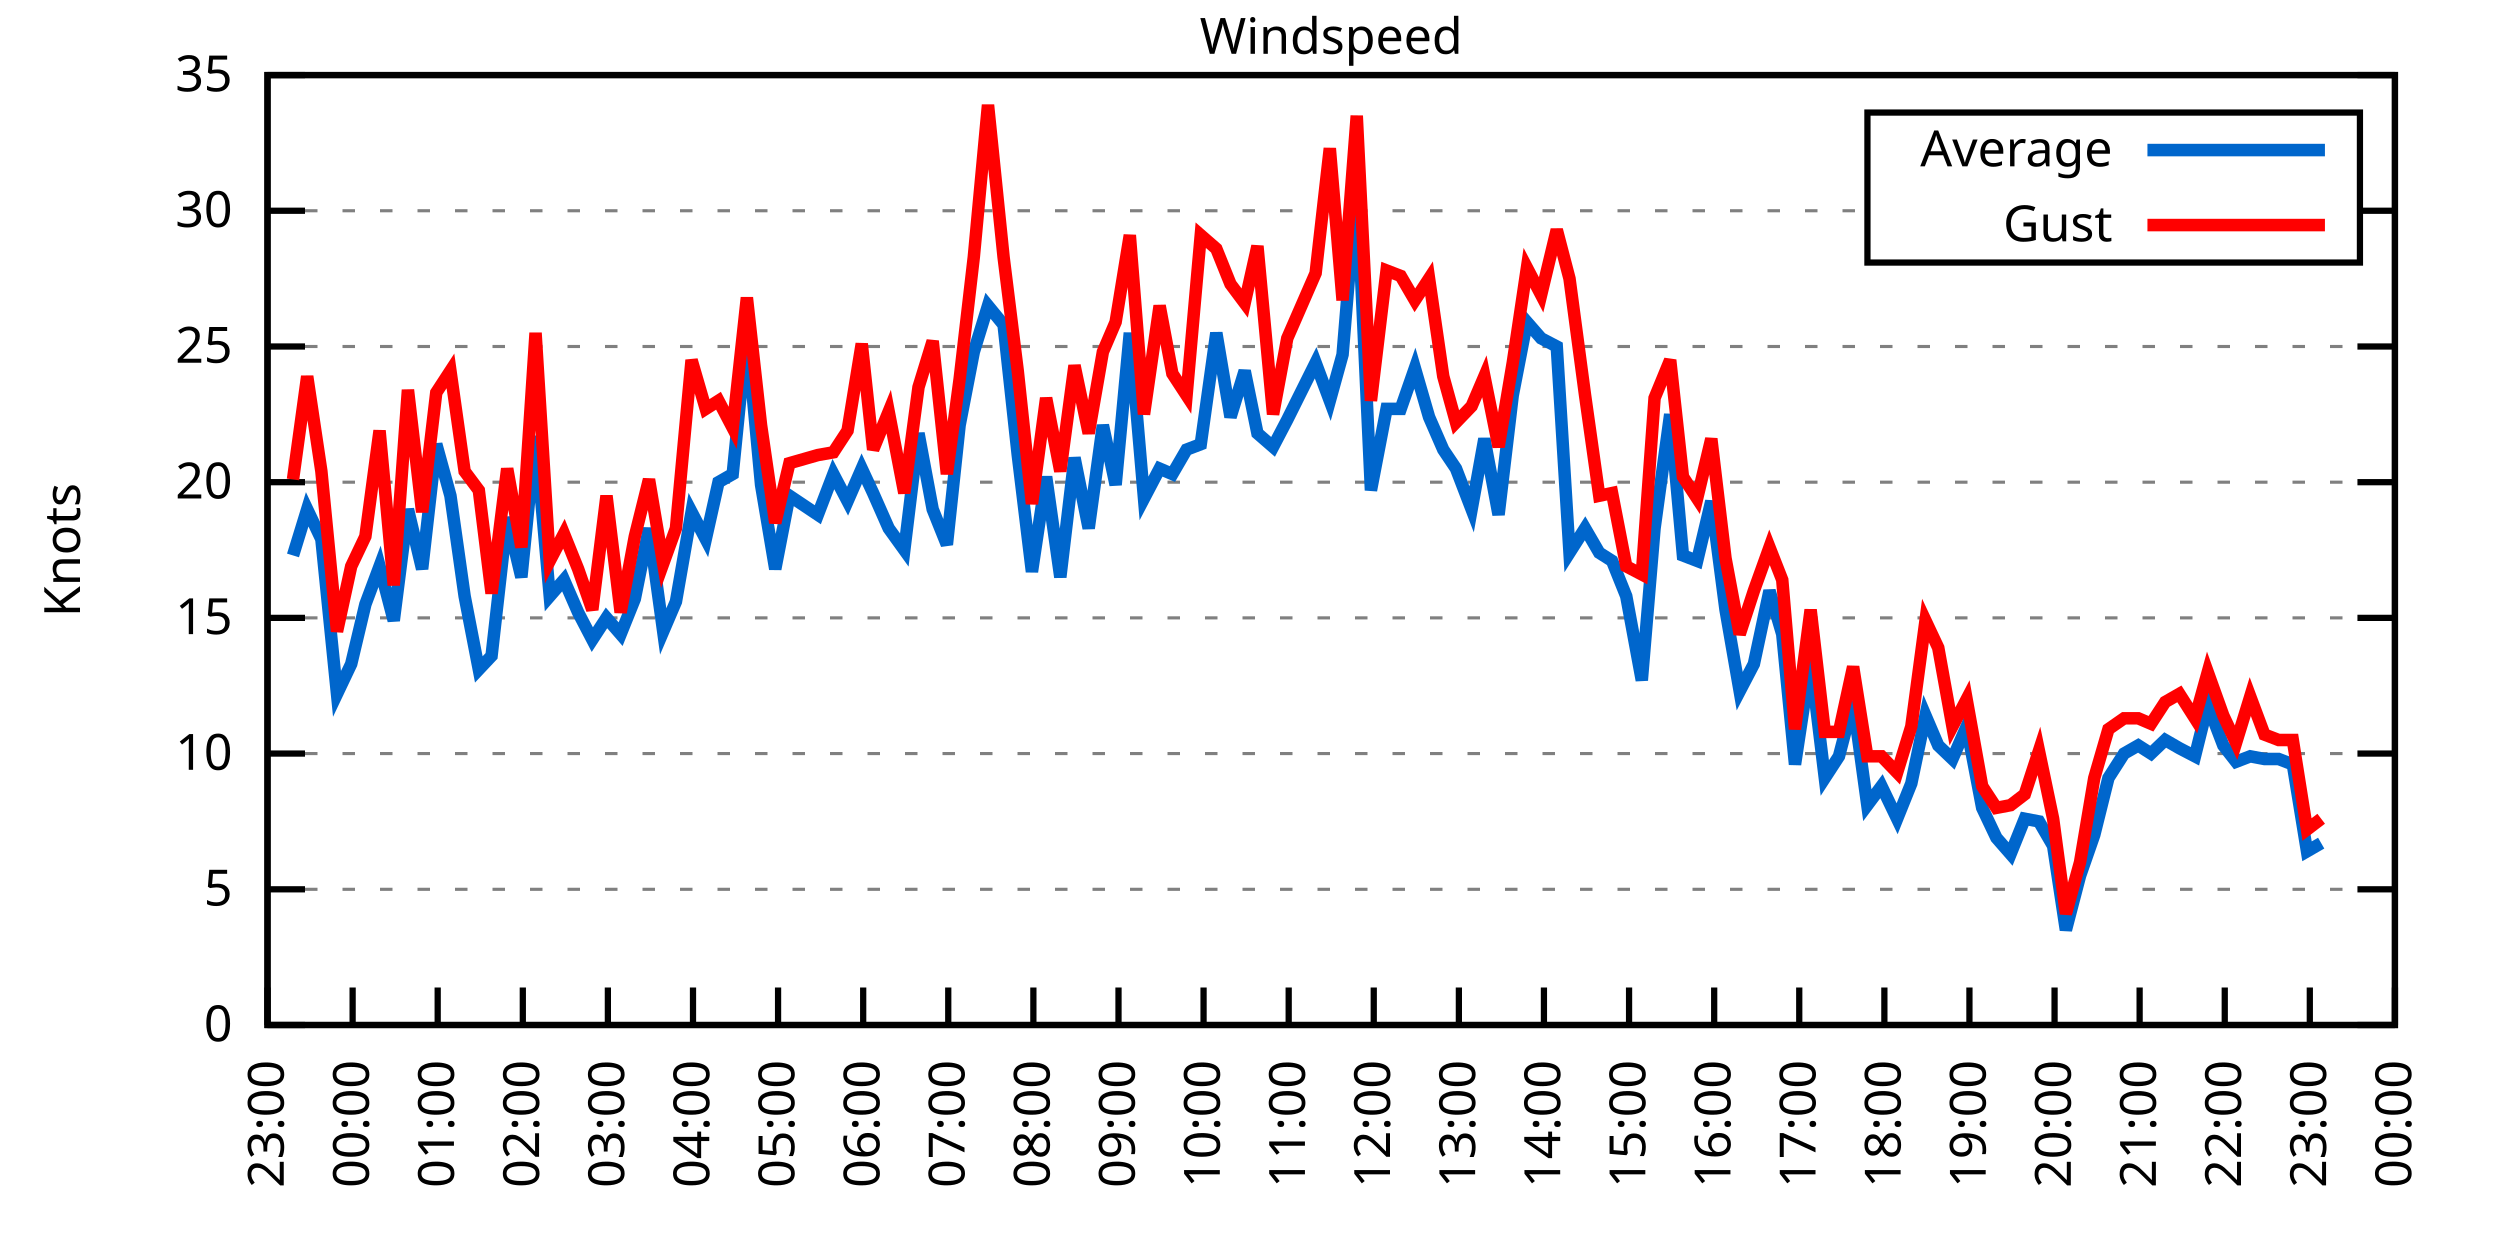
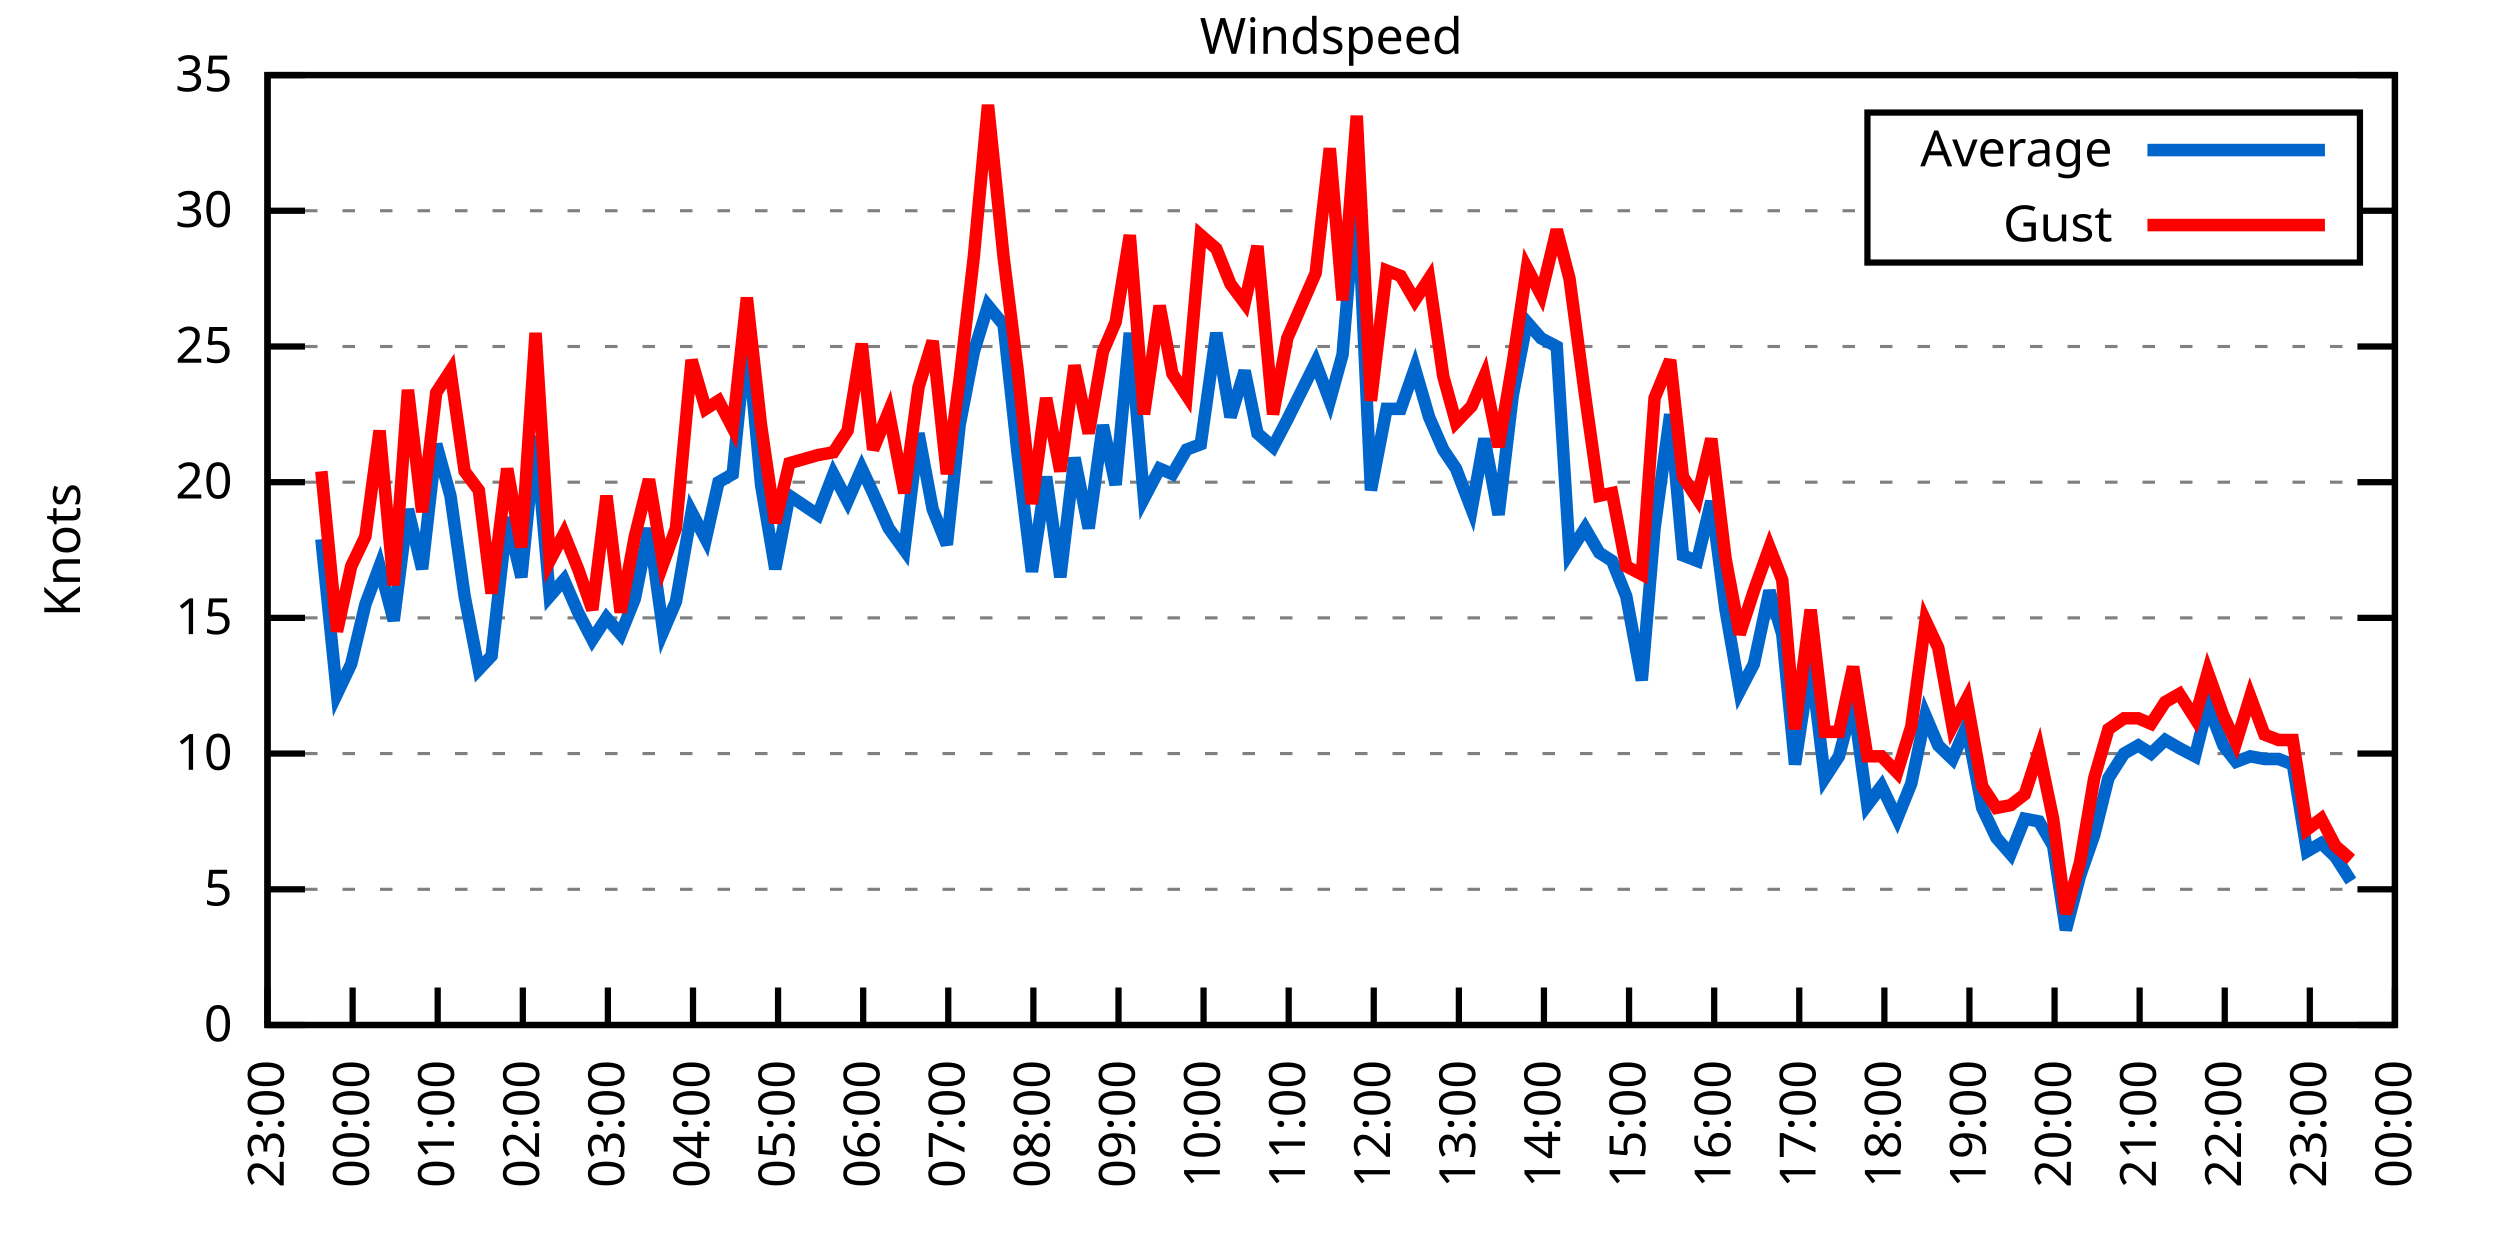
<svg xmlns="http://www.w3.org/2000/svg" xmlns:xlink="http://www.w3.org/1999/xlink" width="400" height="200" viewBox="0 0 400 200">
  <g id="gnuplot_canvas">
    <rect x="0" y="0" width="400" height="200" fill="none" />
    <defs>
      <circle id="gpDot" r="0.5" stroke-width="0.5" stroke="currentColor" />
      <path id="gpPt0" stroke-width="0.333" stroke="currentColor" d="M-1,0 h2 M0,-1 v2" />
      <path id="gpPt1" stroke-width="0.333" stroke="currentColor" d="M-1,-1 L1,1 M1,-1 L-1,1" />
      <path id="gpPt2" stroke-width="0.333" stroke="currentColor" d="M-1,0 L1,0 M0,-1 L0,1 M-1,-1 L1,1 M-1,1 L1,-1" />
      <rect id="gpPt3" stroke-width="0.333" stroke="currentColor" x="-1" y="-1" width="2" height="2" />
      <rect id="gpPt4" stroke-width="0.333" stroke="currentColor" fill="currentColor" x="-1" y="-1" width="2" height="2" />
      <circle id="gpPt5" stroke-width="0.333" stroke="currentColor" cx="0" cy="0" r="1" />
      <use xlink:href="#gpPt5" id="gpPt6" fill="currentColor" stroke="none" />
      <path id="gpPt7" stroke-width="0.333" stroke="currentColor" d="M0,-1.33 L-1.33,0.67 L1.33,0.67 z" />
      <use xlink:href="#gpPt7" id="gpPt8" fill="currentColor" stroke="none" />
      <use xlink:href="#gpPt7" id="gpPt9" stroke="currentColor" transform="rotate(180)" />
      <use xlink:href="#gpPt9" id="gpPt10" fill="currentColor" stroke="none" />
      <use xlink:href="#gpPt3" id="gpPt11" stroke="currentColor" transform="rotate(45)" />
      <use xlink:href="#gpPt11" id="gpPt12" fill="currentColor" stroke="none" />
      <path id="gpPt13" stroke-width="0.333" stroke="currentColor" d="M0,1.330 L1.265,0.411 L0.782,-1.067 L-0.782,-1.076 L-1.265,0.411 z" />
      <use xlink:href="#gpPt13" id="gpPt14" fill="currentColor" stroke="none" />
      <filter id="textbox" filterUnits="objectBoundingBox" x="0" y="0" height="1" width="1">
        <feFlood flood-color="white" flood-opacity="1" result="bgnd" />
        <feComposite in="SourceGraphic" in2="bgnd" operator="atop" />
      </filter>
      <filter id="greybox" filterUnits="objectBoundingBox" x="0" y="0" height="1" width="1">
        <feFlood flood-color="lightgrey" flood-opacity="1" result="grey" />
        <feComposite in="SourceGraphic" in2="grey" operator="atop" />
      </filter>
    </defs>
    <g fill="none" color="white" stroke="currentColor" stroke-width="1.00" stroke-linecap="butt" stroke-linejoin="miter">
</g>
    <g fill="none" color="black" stroke="currentColor" stroke-width="1.00" stroke-linecap="butt" stroke-linejoin="miter">
      <g stroke="none" shape-rendering="crispEdges">
        <polygon fill="rgb(255, 255, 255)" points="42.80,164.00 383.18,164.00 383.18,12.02 42.80,12.02 " />
      </g>
    </g>
    <g fill="none" color="black" stroke="currentColor" stroke-width="1.00" stroke-linecap="butt" stroke-linejoin="miter">
</g>
    <g fill="none" color="black" stroke="black" stroke-width="0.50" stroke-linecap="butt" stroke-linejoin="miter">
</g>
    <g fill="none" color="gray" stroke="currentColor" stroke-width="0.50" stroke-linecap="butt" stroke-linejoin="miter">
      <path stroke="gray" stroke-dasharray="2,4" class="gridline" d="M42.80,164.00 L383.19,164.00  " />
    </g>
    <g fill="none" color="gray" stroke="gray" stroke-width="1.00" stroke-linecap="butt" stroke-linejoin="miter">
</g>
    <g fill="none" color="black" stroke="currentColor" stroke-width="1.00" stroke-linecap="butt" stroke-linejoin="miter">
      <path stroke="black" d="M42.80,164.00 L48.80,164.00 M383.19,164.00 L377.19,164.00  " />
      <g transform="translate(37.20,166.60)" stroke="none" fill="black" font-family="Sans" font-size="8.00" text-anchor="end">
        <text>
          <tspan font-family="Sans"> 0</tspan>
        </text>
      </g>
    </g>
    <g fill="none" color="black" stroke="currentColor" stroke-width="1.00" stroke-linecap="butt" stroke-linejoin="miter">
</g>
    <g fill="none" color="black" stroke="black" stroke-width="0.50" stroke-linecap="butt" stroke-linejoin="miter">
</g>
    <g fill="none" color="gray" stroke="currentColor" stroke-width="0.50" stroke-linecap="butt" stroke-linejoin="miter">
      <path stroke="gray" stroke-dasharray="2,4" class="gridline" d="M42.80,142.29 L383.19,142.29  " />
    </g>
    <g fill="none" color="gray" stroke="gray" stroke-width="1.00" stroke-linecap="butt" stroke-linejoin="miter">
</g>
    <g fill="none" color="black" stroke="currentColor" stroke-width="1.00" stroke-linecap="butt" stroke-linejoin="miter">
      <path stroke="black" d="M42.80,142.29 L48.80,142.29 M383.19,142.29 L377.19,142.29  " />
      <g transform="translate(37.20,144.89)" stroke="none" fill="black" font-family="Sans" font-size="8.00" text-anchor="end">
        <text>
          <tspan font-family="Sans"> 5</tspan>
        </text>
      </g>
    </g>
    <g fill="none" color="black" stroke="currentColor" stroke-width="1.00" stroke-linecap="butt" stroke-linejoin="miter">
</g>
    <g fill="none" color="black" stroke="black" stroke-width="0.50" stroke-linecap="butt" stroke-linejoin="miter">
</g>
    <g fill="none" color="gray" stroke="currentColor" stroke-width="0.50" stroke-linecap="butt" stroke-linejoin="miter">
      <path stroke="gray" stroke-dasharray="2,4" class="gridline" d="M42.80,120.57 L383.19,120.57  " />
    </g>
    <g fill="none" color="gray" stroke="gray" stroke-width="1.00" stroke-linecap="butt" stroke-linejoin="miter">
</g>
    <g fill="none" color="black" stroke="currentColor" stroke-width="1.00" stroke-linecap="butt" stroke-linejoin="miter">
      <path stroke="black" d="M42.80,120.57 L48.80,120.57 M383.19,120.57 L377.19,120.57  " />
      <g transform="translate(37.20,123.17)" stroke="none" fill="black" font-family="Sans" font-size="8.00" text-anchor="end">
        <text>
          <tspan font-family="Sans"> 10</tspan>
        </text>
      </g>
    </g>
    <g fill="none" color="black" stroke="currentColor" stroke-width="1.00" stroke-linecap="butt" stroke-linejoin="miter">
</g>
    <g fill="none" color="black" stroke="black" stroke-width="0.50" stroke-linecap="butt" stroke-linejoin="miter">
</g>
    <g fill="none" color="gray" stroke="currentColor" stroke-width="0.50" stroke-linecap="butt" stroke-linejoin="miter">
      <path stroke="gray" stroke-dasharray="2,4" class="gridline" d="M42.80,98.86 L383.19,98.86  " />
    </g>
    <g fill="none" color="gray" stroke="gray" stroke-width="1.00" stroke-linecap="butt" stroke-linejoin="miter">
</g>
    <g fill="none" color="black" stroke="currentColor" stroke-width="1.00" stroke-linecap="butt" stroke-linejoin="miter">
      <path stroke="black" d="M42.80,98.86 L48.80,98.86 M383.19,98.86 L377.19,98.86  " />
      <g transform="translate(37.20,101.46)" stroke="none" fill="black" font-family="Sans" font-size="8.00" text-anchor="end">
        <text>
          <tspan font-family="Sans"> 15</tspan>
        </text>
      </g>
    </g>
    <g fill="none" color="black" stroke="currentColor" stroke-width="1.00" stroke-linecap="butt" stroke-linejoin="miter">
</g>
    <g fill="none" color="black" stroke="black" stroke-width="0.50" stroke-linecap="butt" stroke-linejoin="miter">
</g>
    <g fill="none" color="gray" stroke="currentColor" stroke-width="0.50" stroke-linecap="butt" stroke-linejoin="miter">
      <path stroke="gray" stroke-dasharray="2,4" class="gridline" d="M42.80,77.15 L383.19,77.15  " />
    </g>
    <g fill="none" color="gray" stroke="gray" stroke-width="1.00" stroke-linecap="butt" stroke-linejoin="miter">
</g>
    <g fill="none" color="black" stroke="currentColor" stroke-width="1.00" stroke-linecap="butt" stroke-linejoin="miter">
      <path stroke="black" d="M42.80,77.15 L48.80,77.15 M383.19,77.15 L377.19,77.15  " />
      <g transform="translate(37.20,79.75)" stroke="none" fill="black" font-family="Sans" font-size="8.00" text-anchor="end">
        <text>
          <tspan font-family="Sans"> 20</tspan>
        </text>
      </g>
    </g>
    <g fill="none" color="black" stroke="currentColor" stroke-width="1.00" stroke-linecap="butt" stroke-linejoin="miter">
</g>
    <g fill="none" color="black" stroke="black" stroke-width="0.50" stroke-linecap="butt" stroke-linejoin="miter">
</g>
    <g fill="none" color="gray" stroke="currentColor" stroke-width="0.50" stroke-linecap="butt" stroke-linejoin="miter">
      <path stroke="gray" stroke-dasharray="2,4" class="gridline" d="M42.80,55.44 L383.19,55.44  " />
    </g>
    <g fill="none" color="gray" stroke="gray" stroke-width="1.00" stroke-linecap="butt" stroke-linejoin="miter">
</g>
    <g fill="none" color="black" stroke="currentColor" stroke-width="1.00" stroke-linecap="butt" stroke-linejoin="miter">
      <path stroke="black" d="M42.80,55.44 L48.80,55.44 M383.19,55.44 L377.19,55.44  " />
      <g transform="translate(37.20,58.04)" stroke="none" fill="black" font-family="Sans" font-size="8.00" text-anchor="end">
        <text>
          <tspan font-family="Sans"> 25</tspan>
        </text>
      </g>
    </g>
    <g fill="none" color="black" stroke="currentColor" stroke-width="1.00" stroke-linecap="butt" stroke-linejoin="miter">
</g>
    <g fill="none" color="black" stroke="black" stroke-width="0.50" stroke-linecap="butt" stroke-linejoin="miter">
</g>
    <g fill="none" color="gray" stroke="currentColor" stroke-width="0.50" stroke-linecap="butt" stroke-linejoin="miter">
      <path stroke="gray" stroke-dasharray="2,4" class="gridline" d="M42.80,33.72 L298.79,33.72 M377.59,33.72 L383.19,33.72  " />
    </g>
    <g fill="none" color="gray" stroke="gray" stroke-width="1.00" stroke-linecap="butt" stroke-linejoin="miter">
</g>
    <g fill="none" color="black" stroke="currentColor" stroke-width="1.00" stroke-linecap="butt" stroke-linejoin="miter">
      <path stroke="black" d="M42.80,33.72 L48.80,33.72 M383.19,33.72 L377.19,33.72  " />
      <g transform="translate(37.20,36.32)" stroke="none" fill="black" font-family="Sans" font-size="8.00" text-anchor="end">
        <text>
          <tspan font-family="Sans"> 30</tspan>
        </text>
      </g>
    </g>
    <g fill="none" color="black" stroke="currentColor" stroke-width="1.00" stroke-linecap="butt" stroke-linejoin="miter">
</g>
    <g fill="none" color="black" stroke="black" stroke-width="0.50" stroke-linecap="butt" stroke-linejoin="miter">
</g>
    <g fill="none" color="gray" stroke="currentColor" stroke-width="0.50" stroke-linecap="butt" stroke-linejoin="miter">
      <path stroke="gray" stroke-dasharray="2,4" class="gridline" d="M42.80,12.01 L383.19,12.01  " />
    </g>
    <g fill="none" color="gray" stroke="gray" stroke-width="1.00" stroke-linecap="butt" stroke-linejoin="miter">
</g>
    <g fill="none" color="black" stroke="currentColor" stroke-width="1.00" stroke-linecap="butt" stroke-linejoin="miter">
      <path stroke="black" d="M42.80,12.01 L48.80,12.01 M383.19,12.01 L377.19,12.01  " />
      <g transform="translate(37.20,14.61)" stroke="none" fill="black" font-family="Sans" font-size="8.00" text-anchor="end">
        <text>
          <tspan font-family="Sans"> 35</tspan>
        </text>
      </g>
    </g>
    <g fill="none" color="black" stroke="currentColor" stroke-width="1.00" stroke-linecap="butt" stroke-linejoin="miter">
      <path stroke="black" d="M42.80,164.00 L42.80,158.00  " />
      <g transform="translate(45.40,169.60) rotate(270.00)" stroke="none" fill="black" font-family="Sans" font-size="8.00" text-anchor="end">
        <text>
          <tspan font-family="Sans">23:00</tspan>
        </text>
      </g>
    </g>
    <g fill="none" color="black" stroke="currentColor" stroke-width="1.00" stroke-linecap="butt" stroke-linejoin="miter">
      <path stroke="black" d="M56.42,164.00 L56.42,158.00  " />
      <g transform="translate(59.02,169.60) rotate(270.00)" stroke="none" fill="black" font-family="Sans" font-size="8.00" text-anchor="end">
        <text>
          <tspan font-family="Sans">00:00</tspan>
        </text>
      </g>
    </g>
    <g fill="none" color="black" stroke="currentColor" stroke-width="1.00" stroke-linecap="butt" stroke-linejoin="miter">
      <path stroke="black" d="M70.03,164.00 L70.03,158.00  " />
      <g transform="translate(72.63,169.60) rotate(270.00)" stroke="none" fill="black" font-family="Sans" font-size="8.00" text-anchor="end">
        <text>
          <tspan font-family="Sans">01:00</tspan>
        </text>
      </g>
    </g>
    <g fill="none" color="black" stroke="currentColor" stroke-width="1.00" stroke-linecap="butt" stroke-linejoin="miter">
      <path stroke="black" d="M83.65,164.00 L83.65,158.00  " />
      <g transform="translate(86.25,169.60) rotate(270.00)" stroke="none" fill="black" font-family="Sans" font-size="8.00" text-anchor="end">
        <text>
          <tspan font-family="Sans">02:00</tspan>
        </text>
      </g>
    </g>
    <g fill="none" color="black" stroke="currentColor" stroke-width="1.00" stroke-linecap="butt" stroke-linejoin="miter">
      <path stroke="black" d="M97.26,164.00 L97.26,158.00  " />
      <g transform="translate(99.86,169.60) rotate(270.00)" stroke="none" fill="black" font-family="Sans" font-size="8.00" text-anchor="end">
        <text>
          <tspan font-family="Sans">03:00</tspan>
        </text>
      </g>
    </g>
    <g fill="none" color="black" stroke="currentColor" stroke-width="1.00" stroke-linecap="butt" stroke-linejoin="miter">
      <path stroke="black" d="M110.88,164.00 L110.88,158.00  " />
      <g transform="translate(113.48,169.60) rotate(270.00)" stroke="none" fill="black" font-family="Sans" font-size="8.00" text-anchor="end">
        <text>
          <tspan font-family="Sans">04:00</tspan>
        </text>
      </g>
    </g>
    <g fill="none" color="black" stroke="currentColor" stroke-width="1.00" stroke-linecap="butt" stroke-linejoin="miter">
      <path stroke="black" d="M124.49,164.00 L124.49,158.00  " />
      <g transform="translate(127.09,169.60) rotate(270.00)" stroke="none" fill="black" font-family="Sans" font-size="8.00" text-anchor="end">
        <text>
          <tspan font-family="Sans">05:00</tspan>
        </text>
      </g>
    </g>
    <g fill="none" color="black" stroke="currentColor" stroke-width="1.00" stroke-linecap="butt" stroke-linejoin="miter">
      <path stroke="black" d="M138.11,164.00 L138.11,158.00  " />
      <g transform="translate(140.71,169.60) rotate(270.00)" stroke="none" fill="black" font-family="Sans" font-size="8.00" text-anchor="end">
        <text>
          <tspan font-family="Sans">06:00</tspan>
        </text>
      </g>
    </g>
    <g fill="none" color="black" stroke="currentColor" stroke-width="1.00" stroke-linecap="butt" stroke-linejoin="miter">
      <path stroke="black" d="M151.72,164.00 L151.72,158.00  " />
      <g transform="translate(154.32,169.60) rotate(270.00)" stroke="none" fill="black" font-family="Sans" font-size="8.00" text-anchor="end">
        <text>
          <tspan font-family="Sans">07:00</tspan>
        </text>
      </g>
    </g>
    <g fill="none" color="black" stroke="currentColor" stroke-width="1.00" stroke-linecap="butt" stroke-linejoin="miter">
      <path stroke="black" d="M165.34,164.00 L165.34,158.00  " />
      <g transform="translate(167.94,169.60) rotate(270.00)" stroke="none" fill="black" font-family="Sans" font-size="8.00" text-anchor="end">
        <text>
          <tspan font-family="Sans">08:00</tspan>
        </text>
      </g>
    </g>
    <g fill="none" color="black" stroke="currentColor" stroke-width="1.00" stroke-linecap="butt" stroke-linejoin="miter">
      <path stroke="black" d="M178.96,164.00 L178.96,158.00  " />
      <g transform="translate(181.56,169.60) rotate(270.00)" stroke="none" fill="black" font-family="Sans" font-size="8.00" text-anchor="end">
        <text>
          <tspan font-family="Sans">09:00</tspan>
        </text>
      </g>
    </g>
    <g fill="none" color="black" stroke="currentColor" stroke-width="1.00" stroke-linecap="butt" stroke-linejoin="miter">
      <path stroke="black" d="M192.57,164.00 L192.57,158.00  " />
      <g transform="translate(195.17,169.60) rotate(270.00)" stroke="none" fill="black" font-family="Sans" font-size="8.00" text-anchor="end">
        <text>
          <tspan font-family="Sans">10:00</tspan>
        </text>
      </g>
    </g>
    <g fill="none" color="black" stroke="currentColor" stroke-width="1.00" stroke-linecap="butt" stroke-linejoin="miter">
      <path stroke="black" d="M206.19,164.00 L206.19,158.00  " />
      <g transform="translate(208.79,169.60) rotate(270.00)" stroke="none" fill="black" font-family="Sans" font-size="8.00" text-anchor="end">
        <text>
          <tspan font-family="Sans">11:00</tspan>
        </text>
      </g>
    </g>
    <g fill="none" color="black" stroke="currentColor" stroke-width="1.00" stroke-linecap="butt" stroke-linejoin="miter">
      <path stroke="black" d="M219.80,164.00 L219.80,158.00  " />
      <g transform="translate(222.40,169.60) rotate(270.00)" stroke="none" fill="black" font-family="Sans" font-size="8.00" text-anchor="end">
        <text>
          <tspan font-family="Sans">12:00</tspan>
        </text>
      </g>
    </g>
    <g fill="none" color="black" stroke="currentColor" stroke-width="1.00" stroke-linecap="butt" stroke-linejoin="miter">
      <path stroke="black" d="M233.42,164.00 L233.42,158.00  " />
      <g transform="translate(236.02,169.60) rotate(270.00)" stroke="none" fill="black" font-family="Sans" font-size="8.00" text-anchor="end">
        <text>
          <tspan font-family="Sans">13:00</tspan>
        </text>
      </g>
    </g>
    <g fill="none" color="black" stroke="currentColor" stroke-width="1.00" stroke-linecap="butt" stroke-linejoin="miter">
      <path stroke="black" d="M247.03,164.00 L247.03,158.00  " />
      <g transform="translate(249.63,169.60) rotate(270.00)" stroke="none" fill="black" font-family="Sans" font-size="8.00" text-anchor="end">
        <text>
          <tspan font-family="Sans">14:00</tspan>
        </text>
      </g>
    </g>
    <g fill="none" color="black" stroke="currentColor" stroke-width="1.00" stroke-linecap="butt" stroke-linejoin="miter">
      <path stroke="black" d="M260.65,164.00 L260.65,158.00  " />
      <g transform="translate(263.25,169.60) rotate(270.00)" stroke="none" fill="black" font-family="Sans" font-size="8.00" text-anchor="end">
        <text>
          <tspan font-family="Sans">15:00</tspan>
        </text>
      </g>
    </g>
    <g fill="none" color="black" stroke="currentColor" stroke-width="1.00" stroke-linecap="butt" stroke-linejoin="miter">
      <path stroke="black" d="M274.27,164.00 L274.27,158.00  " />
      <g transform="translate(276.87,169.60) rotate(270.00)" stroke="none" fill="black" font-family="Sans" font-size="8.00" text-anchor="end">
        <text>
          <tspan font-family="Sans">16:00</tspan>
        </text>
      </g>
    </g>
    <g fill="none" color="black" stroke="currentColor" stroke-width="1.00" stroke-linecap="butt" stroke-linejoin="miter">
      <path stroke="black" d="M287.88,164.00 L287.88,158.00  " />
      <g transform="translate(290.48,169.60) rotate(270.00)" stroke="none" fill="black" font-family="Sans" font-size="8.00" text-anchor="end">
        <text>
          <tspan font-family="Sans">17:00</tspan>
        </text>
      </g>
    </g>
    <g fill="none" color="black" stroke="currentColor" stroke-width="1.00" stroke-linecap="butt" stroke-linejoin="miter">
      <path stroke="black" d="M301.50,164.00 L301.50,158.00  " />
      <g transform="translate(304.10,169.60) rotate(270.00)" stroke="none" fill="black" font-family="Sans" font-size="8.00" text-anchor="end">
        <text>
          <tspan font-family="Sans">18:00</tspan>
        </text>
      </g>
    </g>
    <g fill="none" color="black" stroke="currentColor" stroke-width="1.00" stroke-linecap="butt" stroke-linejoin="miter">
      <path stroke="black" d="M315.11,164.00 L315.11,158.00  " />
      <g transform="translate(317.71,169.60) rotate(270.00)" stroke="none" fill="black" font-family="Sans" font-size="8.00" text-anchor="end">
        <text>
          <tspan font-family="Sans">19:00</tspan>
        </text>
      </g>
    </g>
    <g fill="none" color="black" stroke="currentColor" stroke-width="1.00" stroke-linecap="butt" stroke-linejoin="miter">
      <path stroke="black" d="M328.73,164.00 L328.73,158.00  " />
      <g transform="translate(331.33,169.60) rotate(270.00)" stroke="none" fill="black" font-family="Sans" font-size="8.00" text-anchor="end">
        <text>
          <tspan font-family="Sans">20:00</tspan>
        </text>
      </g>
    </g>
    <g fill="none" color="black" stroke="currentColor" stroke-width="1.00" stroke-linecap="butt" stroke-linejoin="miter">
      <path stroke="black" d="M342.34,164.00 L342.34,158.00  " />
      <g transform="translate(344.94,169.60) rotate(270.00)" stroke="none" fill="black" font-family="Sans" font-size="8.00" text-anchor="end">
        <text>
          <tspan font-family="Sans">21:00</tspan>
        </text>
      </g>
    </g>
    <g fill="none" color="black" stroke="currentColor" stroke-width="1.00" stroke-linecap="butt" stroke-linejoin="miter">
      <path stroke="black" d="M355.96,164.00 L355.96,158.00  " />
      <g transform="translate(358.56,169.60) rotate(270.00)" stroke="none" fill="black" font-family="Sans" font-size="8.00" text-anchor="end">
        <text>
          <tspan font-family="Sans">22:00</tspan>
        </text>
      </g>
    </g>
    <g fill="none" color="black" stroke="currentColor" stroke-width="1.00" stroke-linecap="butt" stroke-linejoin="miter">
      <path stroke="black" d="M369.57,164.00 L369.57,158.00  " />
      <g transform="translate(372.17,169.60) rotate(270.00)" stroke="none" fill="black" font-family="Sans" font-size="8.00" text-anchor="end">
        <text>
          <tspan font-family="Sans">23:00</tspan>
        </text>
      </g>
    </g>
    <g fill="none" color="black" stroke="currentColor" stroke-width="1.00" stroke-linecap="butt" stroke-linejoin="miter">
      <path stroke="black" d="M383.19,164.00 L383.19,158.00  " />
      <g transform="translate(385.79,169.60) rotate(270.00)" stroke="none" fill="black" font-family="Sans" font-size="8.00" text-anchor="end">
        <text>
          <tspan font-family="Sans">00:00</tspan>
        </text>
      </g>
    </g>
    <g fill="none" color="black" stroke="currentColor" stroke-width="1.00" stroke-linecap="butt" stroke-linejoin="miter">
</g>
    <g fill="none" color="black" stroke="currentColor" stroke-width="1.00" stroke-linecap="butt" stroke-linejoin="miter">
      <path stroke="black" d="M42.80,12.01 L42.80,164.00 L383.19,164.00 L383.19,12.01 L42.80,12.01 Z  " />
    </g>
    <g fill="none" color="black" stroke="currentColor" stroke-width="1.00" stroke-linecap="butt" stroke-linejoin="miter">
</g>
    <g fill="none" color="black" stroke="currentColor" stroke-width="1.00" stroke-linecap="butt" stroke-linejoin="miter">
      <path stroke="black" d="M298.79,42.01 L298.79,18.01 L377.59,18.01 L377.59,42.01 L298.79,42.01 Z  " />
    </g>
    <g id="Windspeed_plot_1">
      <g fill="none" color="white" stroke="black" stroke-width="2.00" stroke-linecap="butt" stroke-linejoin="miter">
</g>
      <g fill="none" color="black" stroke="currentColor" stroke-width="2.00" stroke-linecap="butt" stroke-linejoin="miter">
        <g transform="translate(337.99,26.61)" stroke="none" fill="black" font-family="Sans" font-size="8.00" text-anchor="end">
          <text>
            <tspan font-family="Sans">Average</tspan>
          </text>
        </g>
      </g>
      <g fill="none" color="black" stroke="currentColor" stroke-width="2.00" stroke-linecap="butt" stroke-linejoin="miter">
-         <path stroke="rgb(  0, 102, 204)" d="M343.59,24.01 L371.99,24.01 M46.88,88.87 L49.15,81.49 L51.42,86.27 L53.92,111.02 L56.19,106.24 L58.46,96.69   L60.73,90.61 L63.00,99.30 L65.27,81.49 L67.54,91.04 L69.80,71.07 L72.07,79.32 L74.34,95.39 L76.61,107.11   L78.65,104.94 L81.15,82.79 L83.42,92.35 L85.69,69.77 L87.96,95.39 L90.23,92.78 L92.50,97.99 L94.77,102.34   L97.04,98.86 L99.30,101.47 L101.57,95.82 L103.84,84.53 L106.11,101.03 L108.15,96.26 L110.65,81.93 L112.92,86.27   L114.96,77.15 L117.23,75.85 L119.50,53.26 L121.77,77.58 L124.04,91.04 L126.31,79.32 L130.85,82.36 L133.34,75.85   L135.61,80.19 L137.88,74.98 L139.70,78.89 L142.19,84.53 L144.69,88.00 L146.96,69.33 L149.23,81.49 L151.50,87.14   L153.54,68.03 L155.81,56.30 L158.08,48.92 L160.57,51.96 L162.84,72.81 L165.11,91.48 L167.38,76.28 L169.65,92.35   L171.92,73.24 L174.19,84.53 L176.46,68.03 L178.50,77.58 L180.77,53.26 L183.04,79.75 L185.54,74.98 L187.58,75.85   L189.85,71.94 L192.12,71.07 L194.61,53.26 L196.88,66.73 L199.15,59.34 L201.19,69.33 L203.69,71.50 L205.96,67.16   L210.50,58.04 L212.77,64.12 L214.81,56.74 L217.08,29.38 L219.35,78.45 L221.85,65.42 L224.11,65.42 L226.38,58.91   L228.65,66.73 L230.92,71.94 L232.96,74.98 L235.46,81.49 L237.50,70.20 L239.77,82.36 L242.04,63.25 L244.31,51.53   L246.58,54.13 L249.08,55.44 L251.12,88.44 L253.61,84.53 L255.88,88.44 L257.93,89.74 L260.20,95.39 L262.69,108.85   L264.73,84.53 L267.23,66.29 L269.27,88.87 L271.54,89.74 L273.81,80.19 L276.08,97.56 L278.35,110.59 L280.62,106.24   L283.12,94.52 L285.16,101.47 L287.20,122.31 L289.70,105.81 L291.97,124.48 L294.23,121.01 L296.50,112.32 L298.77,128.83   L301.04,125.79 L303.54,131.00 L305.81,125.35 L308.08,114.49 L310.12,119.27 L312.39,121.44 L314.66,116.23 L317.15,129.26   L319.42,134.04 L321.69,136.64 L323.96,131.00 L326.23,131.43 L328.50,135.34 L330.54,148.80 L332.81,140.12 L335.08,133.60   L337.35,124.48 L339.85,120.57 L342.12,119.27 L344.16,120.57 L346.43,118.40 L348.70,119.71 L351.19,121.01 L353.24,112.76   L355.73,119.27 L357.77,121.88 L360.04,121.01 L362.31,121.44 L364.58,121.44 L366.85,122.31 L369.12,136.21 L371.39,134.90    " />
+         <path stroke="rgb(  0, 102, 204)" d="M343.59,24.01 L371.99,24.01 M51.42,86.27 L53.92,111.02 L56.19,106.24 L58.46,96.69 L60.73,90.61 L63.00,99.30   L65.27,81.49 L67.54,91.04 L69.80,71.07 L72.07,79.32 L74.34,95.39 L76.61,107.11 L78.65,104.94 L81.15,82.79   L83.42,92.35 L85.69,69.77 L87.96,95.39 L90.23,92.78 L92.50,97.99 L94.77,102.34 L97.04,98.86 L99.30,101.47   L101.57,95.82 L103.84,84.53 L106.11,101.03 L108.15,96.26 L110.65,81.93 L112.92,86.27 L114.96,77.15 L117.23,75.85   L119.50,53.26 L121.77,77.58 L124.04,91.04 L126.31,79.32 L130.85,82.36 L133.34,75.85 L135.61,80.19 L137.88,74.98   L139.70,78.89 L142.19,84.53 L144.69,88.00 L146.96,69.33 L149.23,81.49 L151.50,87.14 L153.54,68.03 L155.81,56.30   L158.08,48.92 L160.57,51.96 L162.84,72.81 L165.11,91.48 L167.38,76.28 L169.65,92.35 L171.92,73.24 L174.19,84.53   L176.46,68.03 L178.50,77.58 L180.77,53.26 L183.04,79.75 L185.54,74.98 L187.58,75.85 L189.85,71.94 L192.12,71.07   L194.61,53.26 L196.88,66.73 L199.15,59.34 L201.19,69.33 L203.69,71.50 L205.96,67.16 L210.50,58.04 L212.77,64.12   L214.81,56.74 L217.08,29.38 L219.35,78.45 L221.85,65.42 L224.11,65.42 L226.38,58.91 L228.65,66.73 L230.92,71.94   L232.96,74.98 L235.46,81.49 L237.50,70.20 L239.77,82.36 L242.04,63.25 L244.31,51.53 L246.58,54.13 L249.08,55.44   L251.12,88.44 L253.61,84.53 L255.88,88.44 L257.93,89.74 L260.20,95.39 L262.69,108.85 L264.73,84.53 L267.23,66.29   L269.27,88.87 L271.54,89.74 L273.81,80.19 L276.08,97.56 L278.35,110.59 L280.62,106.24 L283.12,94.52 L285.16,101.47   L287.20,122.31 L289.70,105.81 L291.97,124.48 L294.23,121.01 L296.50,112.32 L298.77,128.83 L301.04,125.79 L303.54,131.00   L305.81,125.35 L308.08,114.49 L310.12,119.27 L312.39,121.44 L314.66,116.23 L317.15,129.26 L319.42,134.04 L321.69,136.64   L323.96,131.00 L326.23,131.43 L328.50,135.34 L330.54,148.80 L332.81,140.12 L335.08,133.60 L337.35,124.48 L339.85,120.57   L342.12,119.27 L344.16,120.57 L346.43,118.40 L348.70,119.71 L351.19,121.01 L353.24,112.76 L355.73,119.27 L357.77,121.88   L360.04,121.01 L362.31,121.44 L364.58,121.44 L366.85,122.31 L369.12,136.21 L371.39,134.90 L373.66,137.08 L376.16,140.98    " />
      </g>
    </g>
    <g id="Windspeed_plot_2">
      <g fill="none" color="black" stroke="currentColor" stroke-width="2.00" stroke-linecap="butt" stroke-linejoin="miter">
        <g transform="translate(337.99,38.61)" stroke="none" fill="black" font-family="Sans" font-size="8.00" text-anchor="end">
          <text>
            <tspan font-family="Sans">Gust</tspan>
          </text>
        </g>
      </g>
      <g fill="none" color="black" stroke="currentColor" stroke-width="2.00" stroke-linecap="butt" stroke-linejoin="miter">
-         <path stroke="rgb(255,   0,   0)" d="M343.59,36.01 L371.99,36.01 M46.88,76.71 L49.15,60.21 L51.42,75.41 L53.92,101.03 L56.19,90.61 L58.46,85.83   L60.73,68.90 L63.00,93.65 L65.27,62.38 L67.54,81.93 L69.80,62.82 L72.07,59.34 L74.34,75.41 L76.61,78.45   L78.65,94.95 L81.15,74.98 L83.42,87.57 L85.69,53.26 L87.96,89.74 L90.23,85.40 L92.50,91.04 L94.77,97.56   L97.04,79.32 L99.30,97.99 L101.57,85.83 L103.84,76.71 L106.11,90.18 L108.15,84.53 L110.65,57.61 L112.92,65.42   L114.96,64.12 L117.23,68.46 L119.50,47.62 L121.77,68.03 L124.04,83.66 L126.31,74.11 L130.85,72.81 L133.34,72.37   L135.61,68.90 L137.88,55.00 L139.70,71.94 L142.19,65.86 L144.69,78.89 L146.96,61.95 L149.23,54.57 L151.50,75.85   L153.54,60.65 L155.81,41.11 L158.08,16.79 L160.57,41.11 L162.84,59.34 L165.11,80.62 L167.38,63.69 L169.65,75.41   L171.92,58.48 L174.19,69.33 L176.46,56.30 L178.50,51.53 L180.77,37.63 L183.04,66.29 L185.54,48.92 L187.58,59.78   L189.85,63.25 L192.12,37.63 L194.61,39.80 L196.88,45.45 L199.15,48.49 L201.19,39.37 L203.69,66.29 L205.96,54.13   L210.50,43.71 L212.77,23.73 L214.81,48.05 L217.08,18.52 L219.35,64.12 L221.85,43.28 L224.11,44.15 L226.38,48.05   L228.65,44.58 L230.92,60.21 L232.96,67.59 L235.46,64.99 L237.50,60.21 L239.77,71.50 L242.04,58.04 L244.31,42.84   L246.58,47.18 L249.08,36.76 L251.12,44.58 L253.61,63.25 L255.88,79.32 L257.93,78.89 L260.20,90.61 L262.69,91.91   L264.73,63.69 L267.23,57.61 L269.27,76.28 L271.54,79.75 L273.81,70.20 L276.08,89.31 L278.35,101.47 L280.62,94.52   L283.12,87.57 L285.16,92.78 L287.20,116.67 L289.70,97.56 L291.97,117.10 L294.23,117.10 L296.50,106.68 L298.77,121.01   L301.04,121.01 L303.54,123.61 L305.81,116.23 L308.08,99.30 L310.12,103.64 L312.39,116.23 L314.66,111.89 L317.15,125.79   L319.42,129.26 L321.69,128.83 L323.96,127.09 L326.23,120.14 L328.50,131.00 L330.54,146.20 L332.81,137.94 L335.08,124.48   L337.35,116.67 L339.85,114.93 L342.12,114.93 L344.16,115.80 L346.43,112.32 L348.70,111.02 L351.19,114.93 L353.24,107.55   L355.73,114.49 L357.77,118.84 L360.04,111.45 L362.31,117.53 L364.58,118.40 L366.85,118.40 L369.12,132.73 L371.39,131.00    " />
+         <path stroke="rgb(255,   0,   0)" d="M343.59,36.01 L371.99,36.01 M51.42,75.41 L53.92,101.03 L56.19,90.61 L58.46,85.83 L60.73,68.90 L63.00,93.65   L65.27,62.38 L67.54,81.93 L69.80,62.82 L72.07,59.34 L74.34,75.41 L76.61,78.45 L78.65,94.95 L81.15,74.98   L83.42,87.57 L85.69,53.26 L87.96,89.74 L90.23,85.40 L92.50,91.04 L94.77,97.56 L97.04,79.32 L99.30,97.99   L101.57,85.83 L103.84,76.71 L106.11,90.18 L108.15,84.53 L110.65,57.61 L112.92,65.42 L114.96,64.12 L117.23,68.46   L119.50,47.62 L121.77,68.03 L124.04,83.66 L126.31,74.11 L130.85,72.81 L133.34,72.37 L135.61,68.90 L137.88,55.00   L139.70,71.94 L142.19,65.86 L144.69,78.89 L146.96,61.95 L149.23,54.57 L151.50,75.85 L153.54,60.65 L155.81,41.11   L158.08,16.79 L160.57,41.11 L162.84,59.34 L165.11,80.62 L167.38,63.69 L169.65,75.41 L171.92,58.48 L174.19,69.33   L176.46,56.30 L178.50,51.53 L180.77,37.63 L183.04,66.29 L185.54,48.92 L187.58,59.78 L189.85,63.25 L192.12,37.63   L194.61,39.80 L196.88,45.45 L199.15,48.49 L201.19,39.37 L203.69,66.29 L205.96,54.13 L210.50,43.71 L212.77,23.73   L214.81,48.05 L217.08,18.52 L219.35,64.12 L221.85,43.28 L224.11,44.15 L226.38,48.05 L228.65,44.58 L230.92,60.21   L232.96,67.59 L235.46,64.99 L237.50,60.21 L239.77,71.50 L242.04,58.04 L244.31,42.84 L246.58,47.18 L249.08,36.76   L251.12,44.58 L253.61,63.25 L255.88,79.32 L257.93,78.89 L260.20,90.61 L262.69,91.91 L264.73,63.69 L267.23,57.61   L269.27,76.28 L271.54,79.75 L273.81,70.20 L276.08,89.31 L278.35,101.47 L280.62,94.52 L283.12,87.57 L285.16,92.78   L287.20,116.67 L289.70,97.56 L291.97,117.10 L294.23,117.10 L296.50,106.68 L298.77,121.01 L301.04,121.01 L303.54,123.61   L305.81,116.23 L308.08,99.30 L310.12,103.64 L312.39,116.23 L314.66,111.89 L317.15,125.79 L319.42,129.26 L321.69,128.83   L323.96,127.09 L326.23,120.14 L328.50,131.00 L330.54,146.20 L332.81,137.94 L335.08,124.48 L337.35,116.67 L339.85,114.93   L342.12,114.93 L344.16,115.80 L346.43,112.32 L348.70,111.02 L351.19,114.93 L353.24,107.55 L355.73,114.49 L357.77,118.84   L360.04,111.45 L362.31,117.53 L364.58,118.40 L366.85,118.40 L369.12,132.73 L371.39,131.00 L373.66,135.34 L376.16,137.51    " />
      </g>
    </g>
    <g fill="none" color="black" stroke="currentColor" stroke-width="2.00" stroke-linecap="butt" stroke-linejoin="miter">
</g>
    <g fill="none" color="black" stroke="black" stroke-width="1.00" stroke-linecap="butt" stroke-linejoin="miter">
</g>
    <g fill="none" color="black" stroke="currentColor" stroke-width="1.00" stroke-linecap="butt" stroke-linejoin="miter">
      <path stroke="black" d="M42.80,12.01 L42.80,164.00 L383.19,164.00 L383.19,12.01 L42.80,12.01 Z  " />
      <g transform="translate(12.80,88.01) rotate(270.00)" stroke="none" fill="black" font-family="Sans" font-size="8.00" text-anchor="middle">
        <text>
          <tspan font-family="Sans">Knots</tspan>
        </text>
      </g>
    </g>
    <g fill="none" color="black" stroke="currentColor" stroke-width="1.00" stroke-linecap="butt" stroke-linejoin="miter">
</g>
    <g fill="none" color="black" stroke="currentColor" stroke-width="1.00" stroke-linecap="butt" stroke-linejoin="miter">
      <g transform="translate(212.99,8.61)" stroke="none" fill="black" font-family="Sans" font-size="8.00" text-anchor="middle">
        <text>
          <tspan font-family="Sans">Windspeed</tspan>
        </text>
      </g>
    </g>
    <g fill="none" color="black" stroke="currentColor" stroke-width="1.00" stroke-linecap="butt" stroke-linejoin="miter">
</g>
  </g>
</svg>
